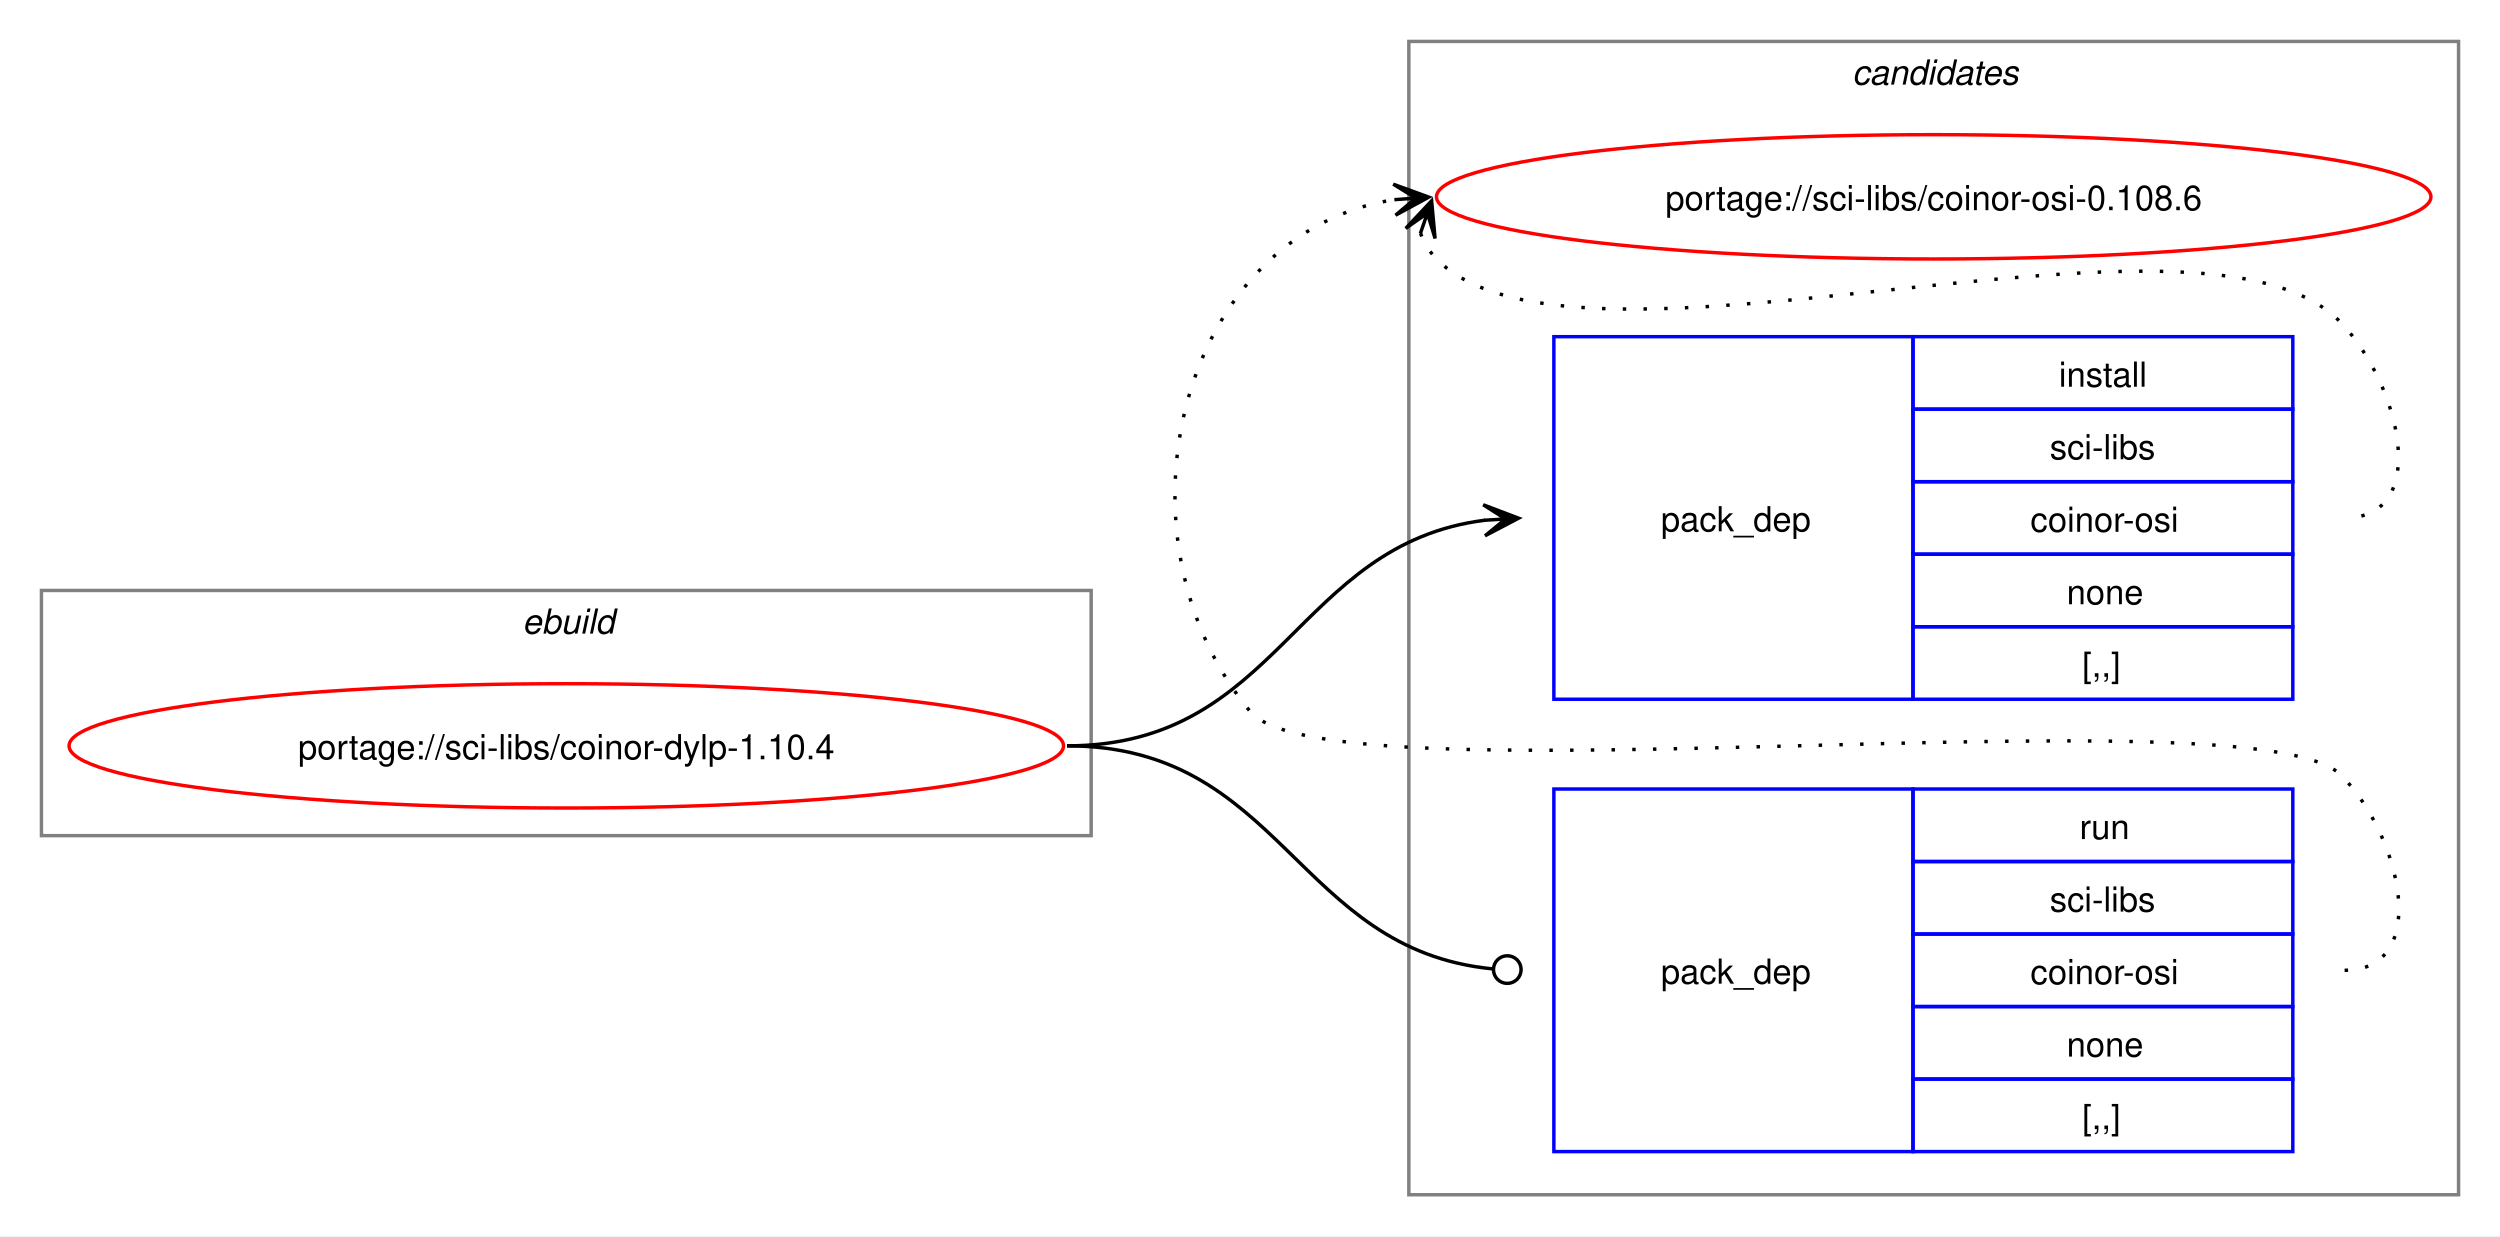
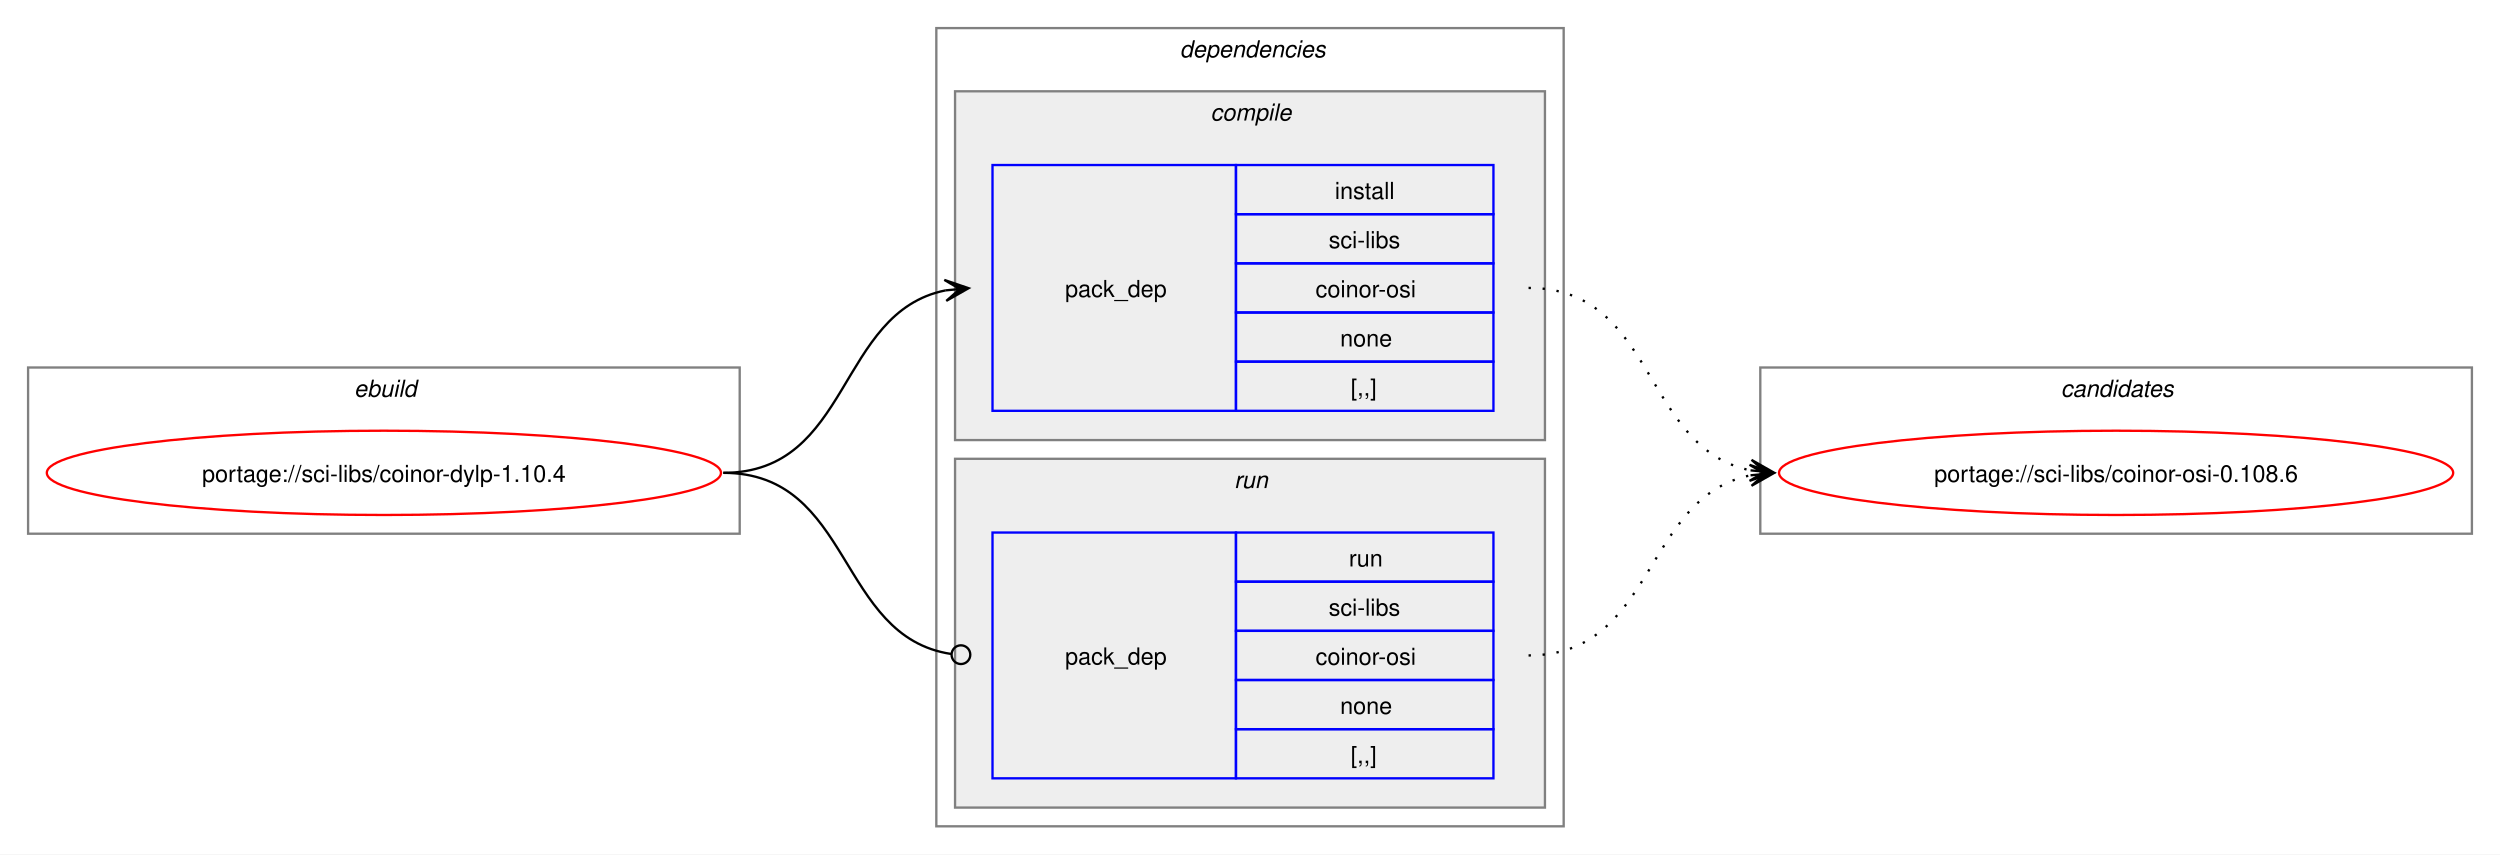
- <svg xmlns="http://www.w3.org/2000/svg" xmlns:xlink="http://www.w3.org/1999/xlink" width="724pt" height="358pt" viewBox="0.00 0.00 724.00 358.00">
-   <g id="graph0" class="graph" transform="scale(1 1) rotate(0) translate(4 354)">
-     <polygon fill="white" stroke="none" points="-4,4 -4,-354 720,-354 720,4 -4,4" />
+ <svg xmlns="http://www.w3.org/2000/svg" xmlns:xlink="http://www.w3.org/1999/xlink" width="1068pt" height="365pt" viewBox="0.00 0.00 1068.00 365.00">
+   <g id="graph0" class="graph" transform="scale(1 1) rotate(0) translate(4 361)">
+     <polygon fill="white" stroke="none" points="-4,4 -4,-361 1064,-361 1064,4 -4,4" />
+     <g id="clust1" class="cluster">
+       <polygon fill="none" stroke="gray" points="8,-133 8,-204 312,-204 312,-133 8,-133" />
+       <text text-anchor="start" x="147.25" y="-191.5" font-family="Helvetica,sans-Serif" font-style="italic" font-size="10.00">ebuild</text>
+     </g>
+     <g id="clust2" class="cluster">
+       <polygon fill="none" stroke="gray" points="396,-8 396,-349 664,-349 664,-8 396,-8" />
+       <text text-anchor="start" x="500" y="-336.5" font-family="Helvetica,sans-Serif" font-style="italic" font-size="10.00">dependencies</text>
+     </g>
+     <g id="clust3" class="cluster">
+       <polygon fill="#eeeeee" stroke="gray" points="404,-173 404,-322 656,-322 656,-173 404,-173" />
+       <text text-anchor="start" x="513.12" y="-309.5" font-family="Helvetica,sans-Serif" font-style="italic" font-size="10.00">compile</text>
+     </g>
+     <g id="clust6" class="cluster">
+       <polygon fill="#eeeeee" stroke="gray" points="404,-16 404,-165 656,-165 656,-16 404,-16" />
+       <text text-anchor="start" x="523.25" y="-152.5" font-family="Helvetica,sans-Serif" font-style="italic" font-size="10.00">run</text>
+     </g>
    <g id="clust8" class="cluster">
-       <polygon fill="none" stroke="gray" points="404,-8 404,-342 708,-342 708,-8 404,-8" />
-       <text text-anchor="start" x="532.38" y="-329.5" font-family="Helvetica,sans-Serif" font-style="italic" font-size="10.00">candidates</text>
-     </g>
-     <g id="clust1" class="cluster">
-       <polygon fill="none" stroke="gray" points="8,-112 8,-183 312,-183 312,-112 8,-112" />
-       <text text-anchor="start" x="147.25" y="-170.5" font-family="Helvetica,sans-Serif" font-style="italic" font-size="10.00">ebuild</text>
+       <polygon fill="none" stroke="gray" points="748,-133 748,-204 1052,-204 1052,-133 748,-133" />
+       <text text-anchor="start" x="876.38" y="-191.5" font-family="Helvetica,sans-Serif" font-style="italic" font-size="10.00">candidates</text>
    </g>
    <g id="node1" class="node">
      <g id="a_node1">
        <a xlink:href="../sci-libs/coinor-dylp-1.10.4.svg" xlink:title="portage://sci-libs/coinor-dylp-1.10.4">
-           <ellipse fill="none" stroke="red" cx="160" cy="-138" rx="144" ry="18" />
-           <text text-anchor="middle" x="160" y="-134.12" font-family="Helvetica,sans-Serif" font-size="10.00">portage://sci-libs/coinor-dylp-1.10.4</text>
+           <ellipse fill="none" stroke="red" cx="160" cy="-159" rx="144" ry="18" />
+           <text text-anchor="middle" x="160" y="-155.12" font-family="Helvetica,sans-Serif" font-size="10.00">portage://sci-libs/coinor-dylp-1.10.4</text>
        </a>
      </g>
    </g>
    <g id="node2" class="node">
-       <polygon fill="none" stroke="blue" points="446,-151.5 446,-256.5 550,-256.5 550,-151.5 446,-151.5" />
-       <text text-anchor="start" x="477" y="-200.12" font-family="Helvetica,sans-Serif" font-size="10.00">pack_dep</text>
-       <polygon fill="none" stroke="blue" points="550,-235.5 550,-256.5 660,-256.5 660,-235.5 550,-235.5" />
-       <text text-anchor="start" x="592.25" y="-242" font-family="Helvetica,sans-Serif" font-size="10.00">install</text>
-       <polygon fill="none" stroke="blue" points="550,-214.5 550,-235.5 660,-235.5 660,-214.5 550,-214.5" />
-       <text text-anchor="start" x="589.62" y="-221" font-family="Helvetica,sans-Serif" font-size="10.00">sci-libs</text>
-       <polygon fill="none" stroke="blue" points="550,-193.5 550,-214.5 660,-214.5 660,-193.5 550,-193.5" />
-       <text text-anchor="start" x="584" y="-200" font-family="Helvetica,sans-Serif" font-size="10.00">coinor-osi</text>
-       <polygon fill="none" stroke="blue" points="550,-172.5 550,-193.5 660,-193.5 660,-172.5 550,-172.5" />
-       <text text-anchor="start" x="594.5" y="-179" font-family="Helvetica,sans-Serif" font-size="10.00">none</text>
-       <polygon fill="none" stroke="blue" points="550,-151.5 550,-172.5 660,-172.5 660,-151.5 550,-151.5" />
-       <text text-anchor="start" x="599" y="-158" font-family="Helvetica,sans-Serif" font-size="10.00">[,,]</text>
+       <polygon fill="none" stroke="blue" points="420,-185.5 420,-290.5 524,-290.5 524,-185.5 420,-185.5" />
+       <text text-anchor="start" x="451" y="-234.12" font-family="Helvetica,sans-Serif" font-size="10.00">pack_dep</text>
+       <polygon fill="none" stroke="blue" points="524,-269.5 524,-290.5 634,-290.5 634,-269.5 524,-269.5" />
+       <text text-anchor="start" x="566.25" y="-276" font-family="Helvetica,sans-Serif" font-size="10.00">install</text>
+       <polygon fill="none" stroke="blue" points="524,-248.5 524,-269.5 634,-269.5 634,-248.5 524,-248.5" />
+       <text text-anchor="start" x="563.62" y="-255" font-family="Helvetica,sans-Serif" font-size="10.00">sci-libs</text>
+       <polygon fill="none" stroke="blue" points="524,-227.5 524,-248.5 634,-248.5 634,-227.5 524,-227.5" />
+       <text text-anchor="start" x="558" y="-234" font-family="Helvetica,sans-Serif" font-size="10.00">coinor-osi</text>
+       <polygon fill="none" stroke="blue" points="524,-206.5 524,-227.5 634,-227.5 634,-206.5 524,-206.5" />
+       <text text-anchor="start" x="568.5" y="-213" font-family="Helvetica,sans-Serif" font-size="10.00">none</text>
+       <polygon fill="none" stroke="blue" points="524,-185.5 524,-206.5 634,-206.5 634,-185.5 524,-185.5" />
+       <text text-anchor="start" x="573" y="-192" font-family="Helvetica,sans-Serif" font-size="10.00">[,,]</text>
    </g>
    <g id="edge1" class="edge">
-       <path fill="none" stroke="black" d="M305,-138C366.75,-138 371.09,-196.49 426.11,-203.35" />
-       <polygon fill="black" stroke="black" points="435.78,-203.93 425.53,-207.82 432.01,-203.7 425.8,-203.33 425.8,-203.33 425.8,-203.33 432.01,-203.7 426.07,-198.84 435.78,-203.93" />
+       <path fill="none" stroke="black" d="M305,-159C359.74,-159 353.49,-227.57 399.89,-236.94" />
+       <polygon fill="black" stroke="black" points="409.79,-237.88 399.41,-241.42 406.02,-237.53 399.83,-236.94 399.83,-236.94 399.83,-236.94 406.02,-237.53 400.26,-232.46 409.79,-237.88" />
    </g>
    <g id="node3" class="node">
-       <polygon fill="none" stroke="blue" points="446,-20.5 446,-125.5 550,-125.5 550,-20.5 446,-20.5" />
-       <text text-anchor="start" x="477" y="-69.12" font-family="Helvetica,sans-Serif" font-size="10.00">pack_dep</text>
-       <polygon fill="none" stroke="blue" points="550,-104.5 550,-125.5 660,-125.5 660,-104.5 550,-104.5" />
-       <text text-anchor="start" x="598.25" y="-111" font-family="Helvetica,sans-Serif" font-size="10.00">run</text>
-       <polygon fill="none" stroke="blue" points="550,-83.5 550,-104.5 660,-104.5 660,-83.5 550,-83.5" />
-       <text text-anchor="start" x="589.62" y="-90" font-family="Helvetica,sans-Serif" font-size="10.00">sci-libs</text>
-       <polygon fill="none" stroke="blue" points="550,-62.5 550,-83.5 660,-83.5 660,-62.5 550,-62.5" />
-       <text text-anchor="start" x="584" y="-69" font-family="Helvetica,sans-Serif" font-size="10.00">coinor-osi</text>
-       <polygon fill="none" stroke="blue" points="550,-41.5 550,-62.5 660,-62.5 660,-41.5 550,-41.5" />
-       <text text-anchor="start" x="594.5" y="-48" font-family="Helvetica,sans-Serif" font-size="10.00">none</text>
-       <polygon fill="none" stroke="blue" points="550,-20.5 550,-41.5 660,-41.5 660,-20.5 550,-20.5" />
-       <text text-anchor="start" x="599" y="-27" font-family="Helvetica,sans-Serif" font-size="10.00">[,,]</text>
+       <polygon fill="none" stroke="blue" points="420,-28.5 420,-133.5 524,-133.5 524,-28.5 420,-28.5" />
+       <text text-anchor="start" x="451" y="-77.12" font-family="Helvetica,sans-Serif" font-size="10.00">pack_dep</text>
+       <polygon fill="none" stroke="blue" points="524,-112.5 524,-133.5 634,-133.5 634,-112.5 524,-112.5" />
+       <text text-anchor="start" x="572.25" y="-119" font-family="Helvetica,sans-Serif" font-size="10.00">run</text>
+       <polygon fill="none" stroke="blue" points="524,-91.5 524,-112.5 634,-112.5 634,-91.5 524,-91.5" />
+       <text text-anchor="start" x="563.62" y="-98" font-family="Helvetica,sans-Serif" font-size="10.00">sci-libs</text>
+       <polygon fill="none" stroke="blue" points="524,-70.5 524,-91.5 634,-91.5 634,-70.5 524,-70.5" />
+       <text text-anchor="start" x="558" y="-77" font-family="Helvetica,sans-Serif" font-size="10.00">coinor-osi</text>
+       <polygon fill="none" stroke="blue" points="524,-49.5 524,-70.5 634,-70.5 634,-49.5 524,-49.5" />
+       <text text-anchor="start" x="568.5" y="-56" font-family="Helvetica,sans-Serif" font-size="10.00">none</text>
+       <polygon fill="none" stroke="blue" points="524,-28.5 524,-49.5 634,-49.5 634,-28.5 524,-28.5" />
+       <text text-anchor="start" x="573" y="-35" font-family="Helvetica,sans-Serif" font-size="10.00">[,,]</text>
    </g>
    <g id="edge2" class="edge">
-       <path fill="none" stroke="black" d="M305,-138C367.33,-138 371.35,-78.95 428.21,-73.42" />
-       <ellipse fill="none" stroke="black" cx="432.51" cy="-73.21" rx="4" ry="4" />
+       <path fill="none" stroke="black" d="M305,-159C360.41,-159 353.47,-89.01 402.31,-81.63" />
+       <ellipse fill="none" stroke="black" cx="406.51" cy="-81.32" rx="4" ry="4" />
    </g>
    <g id="node4" class="node">
      <g id="a_node4">
        <a xlink:href="../sci-libs/coinor-osi-0.108.6.svg" xlink:title="portage://sci-libs/coinor-osi-0.108.6">
-           <ellipse fill="none" stroke="red" cx="556" cy="-297" rx="144" ry="18" />
-           <text text-anchor="middle" x="556" y="-293.12" font-family="Helvetica,sans-Serif" font-size="10.00">portage://sci-libs/coinor-osi-0.108.6</text>
+           <ellipse fill="none" stroke="red" cx="900" cy="-159" rx="144" ry="18" />
+           <text text-anchor="middle" x="900" y="-155.12" font-family="Helvetica,sans-Serif" font-size="10.00">portage://sci-libs/coinor-osi-0.108.6</text>
        </a>
      </g>
    </g>
    <g id="edge3" class="edge">
-       <path fill="none" stroke="black" stroke-dasharray="1,5" d="M407.37,-286.45C408.4,-283.7 410.07,-280.96 412,-279 452.96,-237.42 633.83,-302.85 674,-260.5 691.28,-242.28 700.12,-204 675,-204" />
-       <polygon fill="black" stroke="black" points="410.6,-295.85 403.09,-287.86 409.37,-292.27 407.34,-286.39 407.34,-286.39 407.34,-286.39 409.37,-292.27 411.6,-284.93 410.6,-295.85" />
+       <path fill="none" stroke="black" stroke-dasharray="1,5" d="M649,-238C703.74,-238 697.49,-169.43 743.89,-160.06" />
+       <polygon fill="black" stroke="black" points="753.79,-159.12 744.26,-164.54 750.02,-159.47 743.83,-160.06 743.83,-160.06 743.83,-160.06 750.02,-159.47 743.41,-155.58 753.79,-159.12" />
    </g>
    <g id="edge4" class="edge">
-       <path fill="none" stroke="black" stroke-dasharray="1,5" d="M675,-73C700.12,-73 691.6,-111.59 674,-129.5 649.35,-154.59 380.36,-120.85 358,-148 315.77,-199.29 337.93,-286.76 399.86,-296.17" />
-       <polygon fill="black" stroke="black" points="409.78,-296.91 399.48,-300.66 406.01,-296.63 399.81,-296.17 399.81,-296.17 399.81,-296.17 406.01,-296.63 400.15,-291.68 409.78,-296.91" />
+       <path fill="none" stroke="black" stroke-dasharray="1,5" d="M649,-81C703.49,-81 697.69,-148.7 743.93,-157.96" />
+       <polygon fill="black" stroke="black" points="753.79,-158.89 743.41,-162.43 750.02,-158.53 743.83,-157.95 743.83,-157.95 743.83,-157.95 750.02,-158.53 744.25,-153.47 753.79,-158.89" />
    </g>
  </g>
</svg>
